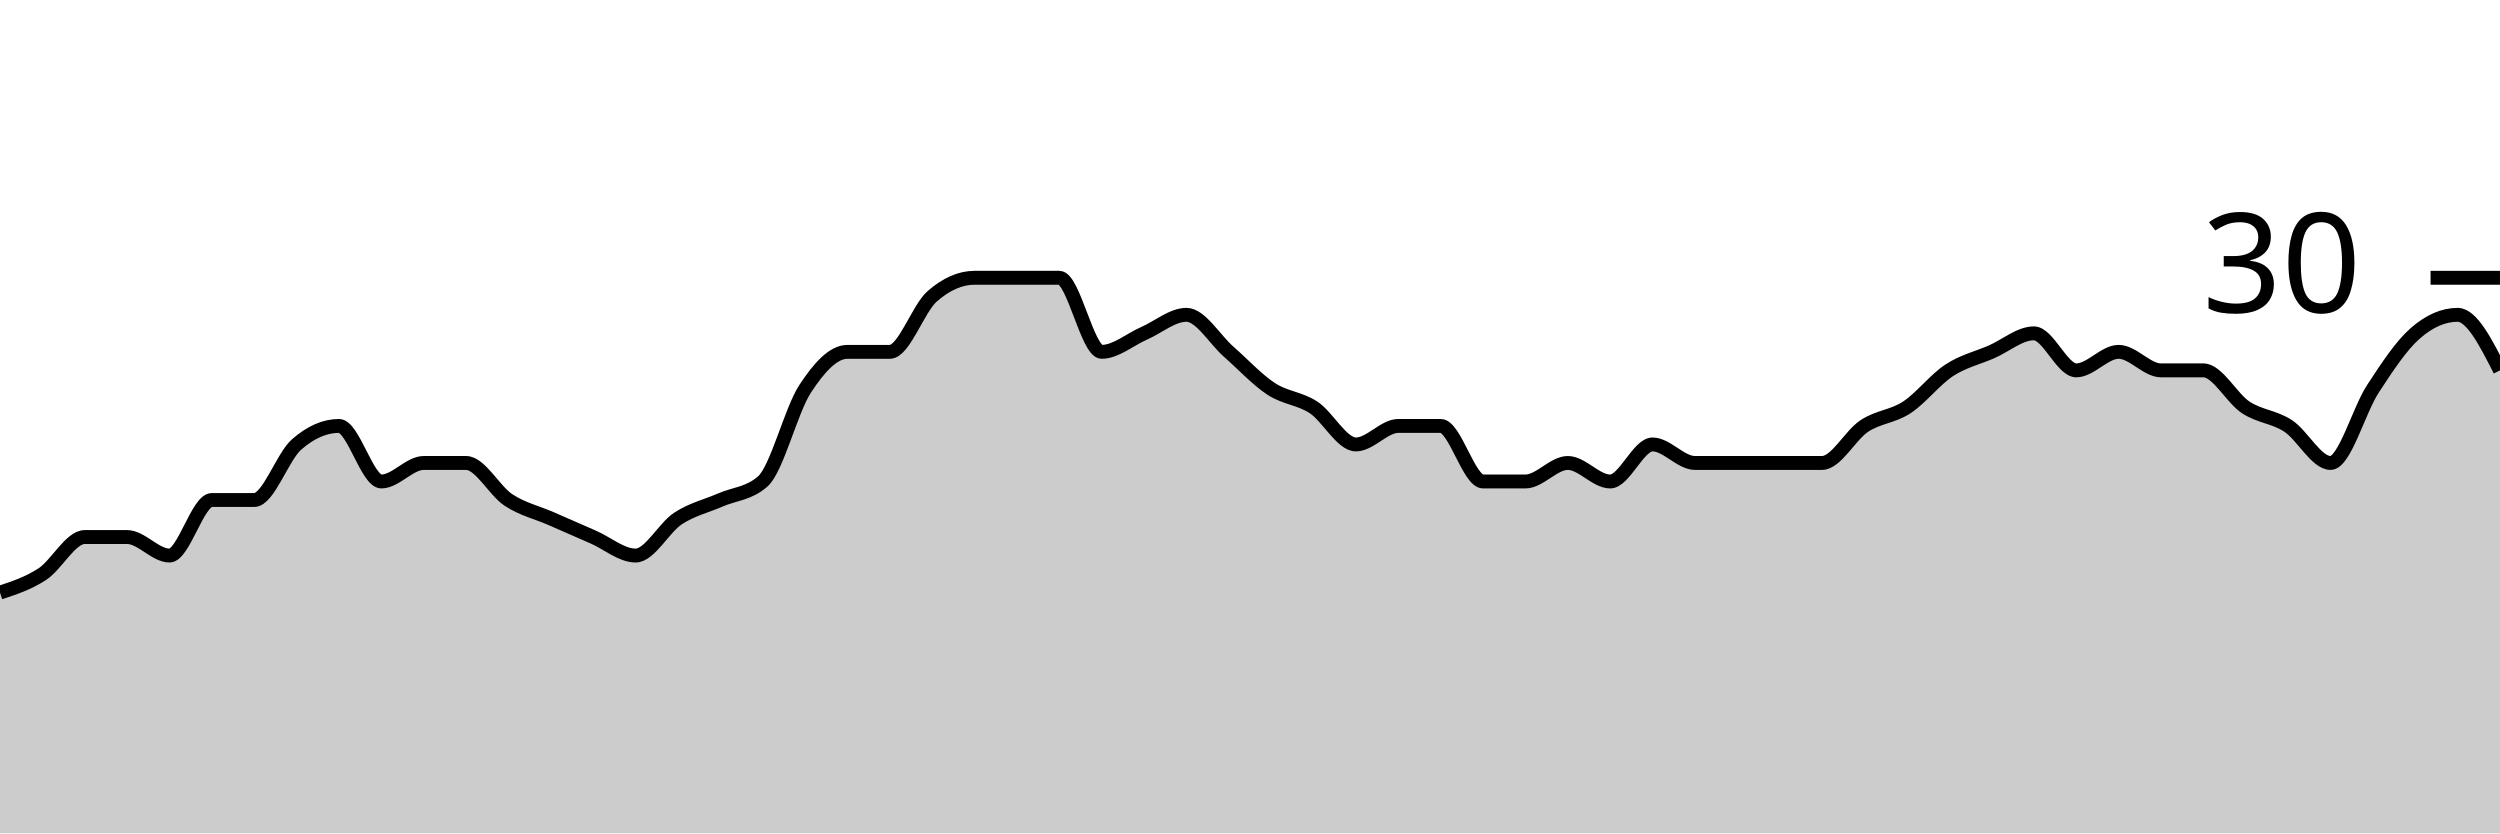
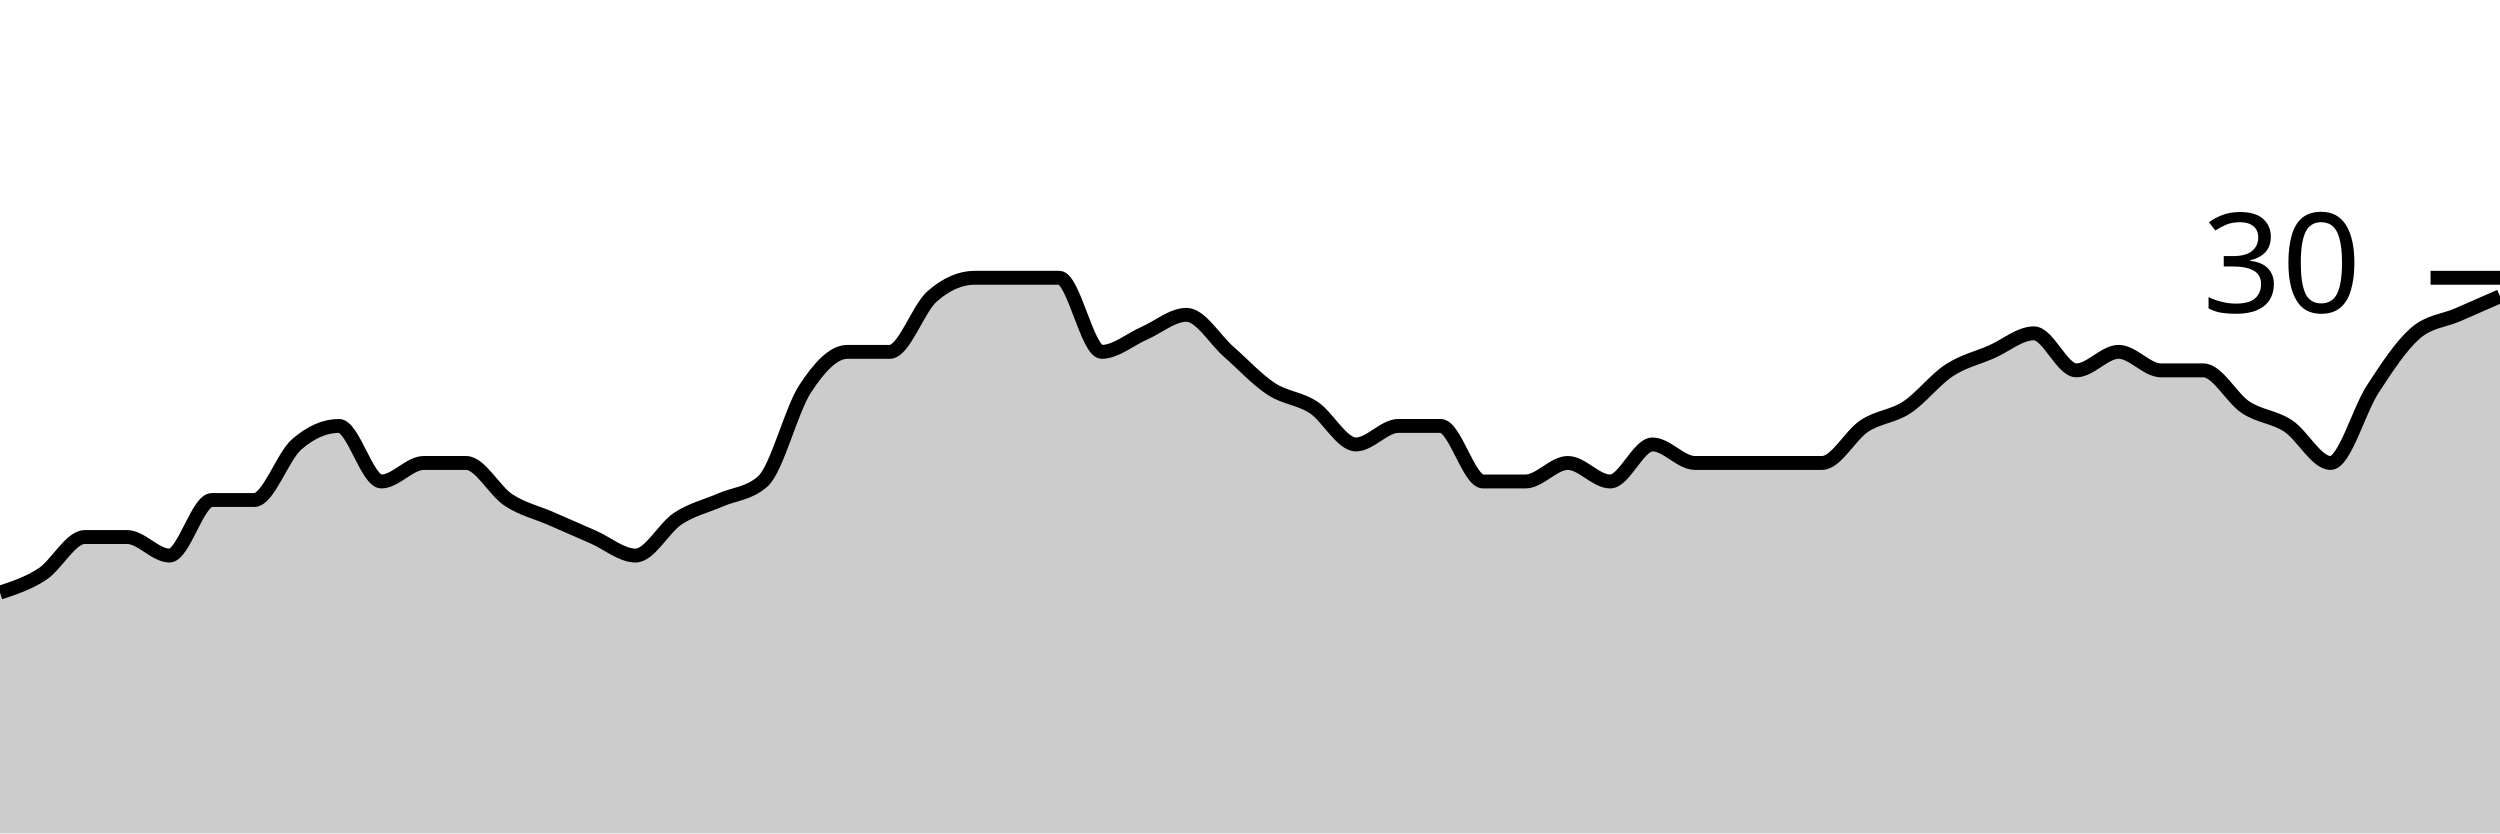
<svg xmlns="http://www.w3.org/2000/svg" viewBox="0 0 180 60">
  <g transform="translate(0,20)">
-     <path class="area" fill="rgba(0, 0, 0, 0.2)" d="M0,22.667C1.017,22.333,2.034,22,3.051,21.333C4.068,20.667,5.085,18.667,6.102,18.667C7.119,18.667,8.136,18.667,9.153,18.667C10.169,18.667,11.186,20,12.203,20C13.22,20,14.237,16,15.254,16C16.271,16,17.288,16,18.305,16C19.322,16,20.339,12.889,21.356,12C22.373,11.111,23.39,10.667,24.407,10.667C25.424,10.667,26.441,14.667,27.458,14.667C28.475,14.667,29.492,13.333,30.508,13.333C31.525,13.333,32.542,13.333,33.559,13.333C34.576,13.333,35.593,15.333,36.61,16C37.627,16.667,38.644,16.889,39.661,17.333C40.678,17.778,41.695,18.222,42.712,18.667C43.729,19.111,44.746,20,45.763,20C46.78,20,47.797,18,48.814,17.333C49.831,16.667,50.847,16.444,51.864,16C52.881,15.556,53.898,15.556,54.915,14.667C55.932,13.778,56.949,9.556,57.966,8C58.983,6.444,60,5.333,61.017,5.333C62.034,5.333,63.051,5.333,64.068,5.333C65.085,5.333,66.102,2.222,67.119,1.333C68.136,0.444,69.153,0,70.169,0C71.186,0,72.203,0,73.22,0C74.237,0,75.254,0,76.271,0C77.288,0,78.305,5.333,79.322,5.333C80.339,5.333,81.356,4.444,82.373,4C83.39,3.556,84.407,2.667,85.424,2.667C86.441,2.667,87.458,4.444,88.475,5.333C89.492,6.222,90.508,7.333,91.525,8C92.542,8.667,93.559,8.667,94.576,9.333C95.593,10,96.61,12,97.627,12C98.644,12,99.661,10.667,100.678,10.667C101.695,10.667,102.712,10.667,103.729,10.667C104.746,10.667,105.763,14.667,106.78,14.667C107.797,14.667,108.814,14.667,109.831,14.667C110.847,14.667,111.864,13.333,112.881,13.333C113.898,13.333,114.915,14.667,115.932,14.667C116.949,14.667,117.966,12,118.983,12C120,12,121.017,13.333,122.034,13.333C123.051,13.333,124.068,13.333,125.085,13.333C126.102,13.333,127.119,13.333,128.136,13.333C129.153,13.333,130.169,13.333,131.186,13.333C132.203,13.333,133.22,11.333,134.237,10.667C135.254,10,136.271,10,137.288,9.333C138.305,8.667,139.322,7.333,140.339,6.667C141.356,6,142.373,5.778,143.39,5.333C144.407,4.889,145.424,4,146.441,4C147.458,4,148.475,6.667,149.492,6.667C150.508,6.667,151.525,5.333,152.542,5.333C153.559,5.333,154.576,6.667,155.593,6.667C156.61,6.667,157.627,6.667,158.644,6.667C159.661,6.667,160.678,8.667,161.695,9.333C162.712,10,163.729,10,164.746,10.667C165.763,11.333,166.78,13.333,167.797,13.333C168.814,13.333,169.831,9.556,170.847,8C171.864,6.444,172.881,4.889,173.898,4C174.915,3.111,175.932,2.667,176.949,2.667C177.966,2.667,178.983,4.667,180,6.667L180,40C178.983,40,177.966,40,176.949,40C175.932,40,174.915,40,173.898,40C172.881,40,171.864,40,170.847,40C169.831,40,168.814,40,167.797,40C166.78,40,165.763,40,164.746,40C163.729,40,162.712,40,161.695,40C160.678,40,159.661,40,158.644,40C157.627,40,156.61,40,155.593,40C154.576,40,153.559,40,152.542,40C151.525,40,150.508,40,149.492,40C148.475,40,147.458,40,146.441,40C145.424,40,144.407,40,143.39,40C142.373,40,141.356,40,140.339,40C139.322,40,138.305,40,137.288,40C136.271,40,135.254,40,134.237,40C133.22,40,132.203,40,131.186,40C130.169,40,129.153,40,128.136,40C127.119,40,126.102,40,125.085,40C124.068,40,123.051,40,122.034,40C121.017,40,120,40,118.983,40C117.966,40,116.949,40,115.932,40C114.915,40,113.898,40,112.881,40C111.864,40,110.847,40,109.831,40C108.814,40,107.797,40,106.78,40C105.763,40,104.746,40,103.729,40C102.712,40,101.695,40,100.678,40C99.661,40,98.644,40,97.627,40C96.61,40,95.593,40,94.576,40C93.559,40,92.542,40,91.525,40C90.508,40,89.492,40,88.475,40C87.458,40,86.441,40,85.424,40C84.407,40,83.39,40,82.373,40C81.356,40,80.339,40,79.322,40C78.305,40,77.288,40,76.271,40C75.254,40,74.237,40,73.22,40C72.203,40,71.186,40,70.169,40C69.153,40,68.136,40,67.119,40C66.102,40,65.085,40,64.068,40C63.051,40,62.034,40,61.017,40C60,40,58.983,40,57.966,40C56.949,40,55.932,40,54.915,40C53.898,40,52.881,40,51.864,40C50.847,40,49.831,40,48.814,40C47.797,40,46.78,40,45.763,40C44.746,40,43.729,40,42.712,40C41.695,40,40.678,40,39.661,40C38.644,40,37.627,40,36.61,40C35.593,40,34.576,40,33.559,40C32.542,40,31.525,40,30.508,40C29.492,40,28.475,40,27.458,40C26.441,40,25.424,40,24.407,40C23.39,40,22.373,40,21.356,40C20.339,40,19.322,40,18.305,40C17.288,40,16.271,40,15.254,40C14.237,40,13.22,40,12.203,40C11.186,40,10.169,40,9.153,40C8.136,40,7.119,40,6.102,40C5.085,40,4.068,40,3.051,40C2.034,40,1.017,40,0,40Z" />
-     <path class="line" stroke="black" fill="none" d="M0,22.667C1.017,22.333,2.034,22,3.051,21.333C4.068,20.667,5.085,18.667,6.102,18.667C7.119,18.667,8.136,18.667,9.153,18.667C10.169,18.667,11.186,20,12.203,20C13.22,20,14.237,16,15.254,16C16.271,16,17.288,16,18.305,16C19.322,16,20.339,12.889,21.356,12C22.373,11.111,23.39,10.667,24.407,10.667C25.424,10.667,26.441,14.667,27.458,14.667C28.475,14.667,29.492,13.333,30.508,13.333C31.525,13.333,32.542,13.333,33.559,13.333C34.576,13.333,35.593,15.333,36.61,16C37.627,16.667,38.644,16.889,39.661,17.333C40.678,17.778,41.695,18.222,42.712,18.667C43.729,19.111,44.746,20,45.763,20C46.78,20,47.797,18,48.814,17.333C49.831,16.667,50.847,16.444,51.864,16C52.881,15.556,53.898,15.556,54.915,14.667C55.932,13.778,56.949,9.556,57.966,8C58.983,6.444,60,5.333,61.017,5.333C62.034,5.333,63.051,5.333,64.068,5.333C65.085,5.333,66.102,2.222,67.119,1.333C68.136,0.444,69.153,0,70.169,0C71.186,0,72.203,0,73.22,0C74.237,0,75.254,0,76.271,0C77.288,0,78.305,5.333,79.322,5.333C80.339,5.333,81.356,4.444,82.373,4C83.39,3.556,84.407,2.667,85.424,2.667C86.441,2.667,87.458,4.444,88.475,5.333C89.492,6.222,90.508,7.333,91.525,8C92.542,8.667,93.559,8.667,94.576,9.333C95.593,10,96.61,12,97.627,12C98.644,12,99.661,10.667,100.678,10.667C101.695,10.667,102.712,10.667,103.729,10.667C104.746,10.667,105.763,14.667,106.78,14.667C107.797,14.667,108.814,14.667,109.831,14.667C110.847,14.667,111.864,13.333,112.881,13.333C113.898,13.333,114.915,14.667,115.932,14.667C116.949,14.667,117.966,12,118.983,12C120,12,121.017,13.333,122.034,13.333C123.051,13.333,124.068,13.333,125.085,13.333C126.102,13.333,127.119,13.333,128.136,13.333C129.153,13.333,130.169,13.333,131.186,13.333C132.203,13.333,133.22,11.333,134.237,10.667C135.254,10,136.271,10,137.288,9.333C138.305,8.667,139.322,7.333,140.339,6.667C141.356,6,142.373,5.778,143.39,5.333C144.407,4.889,145.424,4,146.441,4C147.458,4,148.475,6.667,149.492,6.667C150.508,6.667,151.525,5.333,152.542,5.333C153.559,5.333,154.576,6.667,155.593,6.667C156.61,6.667,157.627,6.667,158.644,6.667C159.661,6.667,160.678,8.667,161.695,9.333C162.712,10,163.729,10,164.746,10.667C165.763,11.333,166.78,13.333,167.797,13.333C168.814,13.333,169.831,9.556,170.847,8C171.864,6.444,172.881,4.889,173.898,4C174.915,3.111,175.932,2.667,176.949,2.667C177.966,2.667,178.983,4.667,180,6.667" />
+     <path class="area" fill="rgba(0, 0, 0, 0.2)" d="M0,22.667C1.017,22.333,2.034,22,3.051,21.333C4.068,20.667,5.085,18.667,6.102,18.667C7.119,18.667,8.136,18.667,9.153,18.667C10.169,18.667,11.186,20,12.203,20C13.22,20,14.237,16,15.254,16C16.271,16,17.288,16,18.305,16C19.322,16,20.339,12.889,21.356,12C22.373,11.111,23.39,10.667,24.407,10.667C25.424,10.667,26.441,14.667,27.458,14.667C28.475,14.667,29.492,13.333,30.508,13.333C31.525,13.333,32.542,13.333,33.559,13.333C34.576,13.333,35.593,15.333,36.61,16C37.627,16.667,38.644,16.889,39.661,17.333C40.678,17.778,41.695,18.222,42.712,18.667C43.729,19.111,44.746,20,45.763,20C46.78,20,47.797,18,48.814,17.333C49.831,16.667,50.847,16.444,51.864,16C52.881,15.556,53.898,15.556,54.915,14.667C55.932,13.778,56.949,9.556,57.966,8C58.983,6.444,60,5.333,61.017,5.333C62.034,5.333,63.051,5.333,64.068,5.333C65.085,5.333,66.102,2.222,67.119,1.333C68.136,0.444,69.153,0,70.169,0C71.186,0,72.203,0,73.22,0C74.237,0,75.254,0,76.271,0C77.288,0,78.305,5.333,79.322,5.333C80.339,5.333,81.356,4.444,82.373,4C83.39,3.556,84.407,2.667,85.424,2.667C86.441,2.667,87.458,4.444,88.475,5.333C89.492,6.222,90.508,7.333,91.525,8C92.542,8.667,93.559,8.667,94.576,9.333C95.593,10,96.61,12,97.627,12C98.644,12,99.661,10.667,100.678,10.667C101.695,10.667,102.712,10.667,103.729,10.667C104.746,10.667,105.763,14.667,106.78,14.667C107.797,14.667,108.814,14.667,109.831,14.667C110.847,14.667,111.864,13.333,112.881,13.333C113.898,13.333,114.915,14.667,115.932,14.667C116.949,14.667,117.966,12,118.983,12C120,12,121.017,13.333,122.034,13.333C123.051,13.333,124.068,13.333,125.085,13.333C126.102,13.333,127.119,13.333,128.136,13.333C129.153,13.333,130.169,13.333,131.186,13.333C132.203,13.333,133.22,11.333,134.237,10.667C135.254,10,136.271,10,137.288,9.333C138.305,8.667,139.322,7.333,140.339,6.667C141.356,6,142.373,5.778,143.39,5.333C144.407,4.889,145.424,4,146.441,4C147.458,4,148.475,6.667,149.492,6.667C150.508,6.667,151.525,5.333,152.542,5.333C153.559,5.333,154.576,6.667,155.593,6.667C156.61,6.667,157.627,6.667,158.644,6.667C159.661,6.667,160.678,8.667,161.695,9.333C162.712,10,163.729,10,164.746,10.667C165.763,11.333,166.78,13.333,167.797,13.333C168.814,13.333,169.831,9.556,170.847,8C171.864,6.444,172.881,4.889,173.898,4C174.915,3.111,175.932,3.111,176.949,2.667C177.966,2.222,178.983,1.778,180,1.333L180,40C178.983,40,177.966,40,176.949,40C175.932,40,174.915,40,173.898,40C172.881,40,171.864,40,170.847,40C169.831,40,168.814,40,167.797,40C166.78,40,165.763,40,164.746,40C163.729,40,162.712,40,161.695,40C160.678,40,159.661,40,158.644,40C157.627,40,156.61,40,155.593,40C154.576,40,153.559,40,152.542,40C151.525,40,150.508,40,149.492,40C148.475,40,147.458,40,146.441,40C145.424,40,144.407,40,143.39,40C142.373,40,141.356,40,140.339,40C139.322,40,138.305,40,137.288,40C136.271,40,135.254,40,134.237,40C133.22,40,132.203,40,131.186,40C130.169,40,129.153,40,128.136,40C127.119,40,126.102,40,125.085,40C124.068,40,123.051,40,122.034,40C121.017,40,120,40,118.983,40C117.966,40,116.949,40,115.932,40C114.915,40,113.898,40,112.881,40C111.864,40,110.847,40,109.831,40C108.814,40,107.797,40,106.78,40C105.763,40,104.746,40,103.729,40C102.712,40,101.695,40,100.678,40C99.661,40,98.644,40,97.627,40C96.61,40,95.593,40,94.576,40C93.559,40,92.542,40,91.525,40C90.508,40,89.492,40,88.475,40C87.458,40,86.441,40,85.424,40C84.407,40,83.39,40,82.373,40C81.356,40,80.339,40,79.322,40C78.305,40,77.288,40,76.271,40C75.254,40,74.237,40,73.22,40C72.203,40,71.186,40,70.169,40C69.153,40,68.136,40,67.119,40C66.102,40,65.085,40,64.068,40C63.051,40,62.034,40,61.017,40C60,40,58.983,40,57.966,40C56.949,40,55.932,40,54.915,40C53.898,40,52.881,40,51.864,40C50.847,40,49.831,40,48.814,40C47.797,40,46.78,40,45.763,40C44.746,40,43.729,40,42.712,40C41.695,40,40.678,40,39.661,40C38.644,40,37.627,40,36.61,40C35.593,40,34.576,40,33.559,40C32.542,40,31.525,40,30.508,40C29.492,40,28.475,40,27.458,40C26.441,40,25.424,40,24.407,40C23.39,40,22.373,40,21.356,40C20.339,40,19.322,40,18.305,40C17.288,40,16.271,40,15.254,40C14.237,40,13.22,40,12.203,40C11.186,40,10.169,40,9.153,40C8.136,40,7.119,40,6.102,40C5.085,40,4.068,40,3.051,40C2.034,40,1.017,40,0,40Z" />
+     <path class="line" stroke="black" fill="none" d="M0,22.667C1.017,22.333,2.034,22,3.051,21.333C4.068,20.667,5.085,18.667,6.102,18.667C7.119,18.667,8.136,18.667,9.153,18.667C10.169,18.667,11.186,20,12.203,20C13.22,20,14.237,16,15.254,16C16.271,16,17.288,16,18.305,16C19.322,16,20.339,12.889,21.356,12C22.373,11.111,23.39,10.667,24.407,10.667C25.424,10.667,26.441,14.667,27.458,14.667C28.475,14.667,29.492,13.333,30.508,13.333C31.525,13.333,32.542,13.333,33.559,13.333C34.576,13.333,35.593,15.333,36.61,16C37.627,16.667,38.644,16.889,39.661,17.333C40.678,17.778,41.695,18.222,42.712,18.667C43.729,19.111,44.746,20,45.763,20C46.78,20,47.797,18,48.814,17.333C49.831,16.667,50.847,16.444,51.864,16C52.881,15.556,53.898,15.556,54.915,14.667C55.932,13.778,56.949,9.556,57.966,8C58.983,6.444,60,5.333,61.017,5.333C62.034,5.333,63.051,5.333,64.068,5.333C65.085,5.333,66.102,2.222,67.119,1.333C68.136,0.444,69.153,0,70.169,0C71.186,0,72.203,0,73.22,0C74.237,0,75.254,0,76.271,0C77.288,0,78.305,5.333,79.322,5.333C80.339,5.333,81.356,4.444,82.373,4C83.39,3.556,84.407,2.667,85.424,2.667C86.441,2.667,87.458,4.444,88.475,5.333C89.492,6.222,90.508,7.333,91.525,8C92.542,8.667,93.559,8.667,94.576,9.333C95.593,10,96.61,12,97.627,12C98.644,12,99.661,10.667,100.678,10.667C101.695,10.667,102.712,10.667,103.729,10.667C104.746,10.667,105.763,14.667,106.78,14.667C107.797,14.667,108.814,14.667,109.831,14.667C110.847,14.667,111.864,13.333,112.881,13.333C113.898,13.333,114.915,14.667,115.932,14.667C116.949,14.667,117.966,12,118.983,12C120,12,121.017,13.333,122.034,13.333C123.051,13.333,124.068,13.333,125.085,13.333C126.102,13.333,127.119,13.333,128.136,13.333C129.153,13.333,130.169,13.333,131.186,13.333C132.203,13.333,133.22,11.333,134.237,10.667C135.254,10,136.271,10,137.288,9.333C138.305,8.667,139.322,7.333,140.339,6.667C141.356,6,142.373,5.778,143.39,5.333C144.407,4.889,145.424,4,146.441,4C147.458,4,148.475,6.667,149.492,6.667C150.508,6.667,151.525,5.333,152.542,5.333C153.559,5.333,154.576,6.667,155.593,6.667C156.61,6.667,157.627,6.667,158.644,6.667C159.661,6.667,160.678,8.667,161.695,9.333C162.712,10,163.729,10,164.746,10.667C165.763,11.333,166.78,13.333,167.797,13.333C168.814,13.333,169.831,9.556,170.847,8C171.864,6.444,172.881,4.889,173.898,4C174.915,3.111,175.932,3.111,176.949,2.667C177.966,2.222,178.983,1.778,180,1.333" />
    <path class="axis-ceiling" stroke-width="1" stroke="black" fill="none" d="M175,0L180,0" />
    <text class="axis-ceiling-label" font-family="sans-serif" text-anchor="end" font-size="10px" x="170" y="2.5">30</text>
  </g>
</svg>
